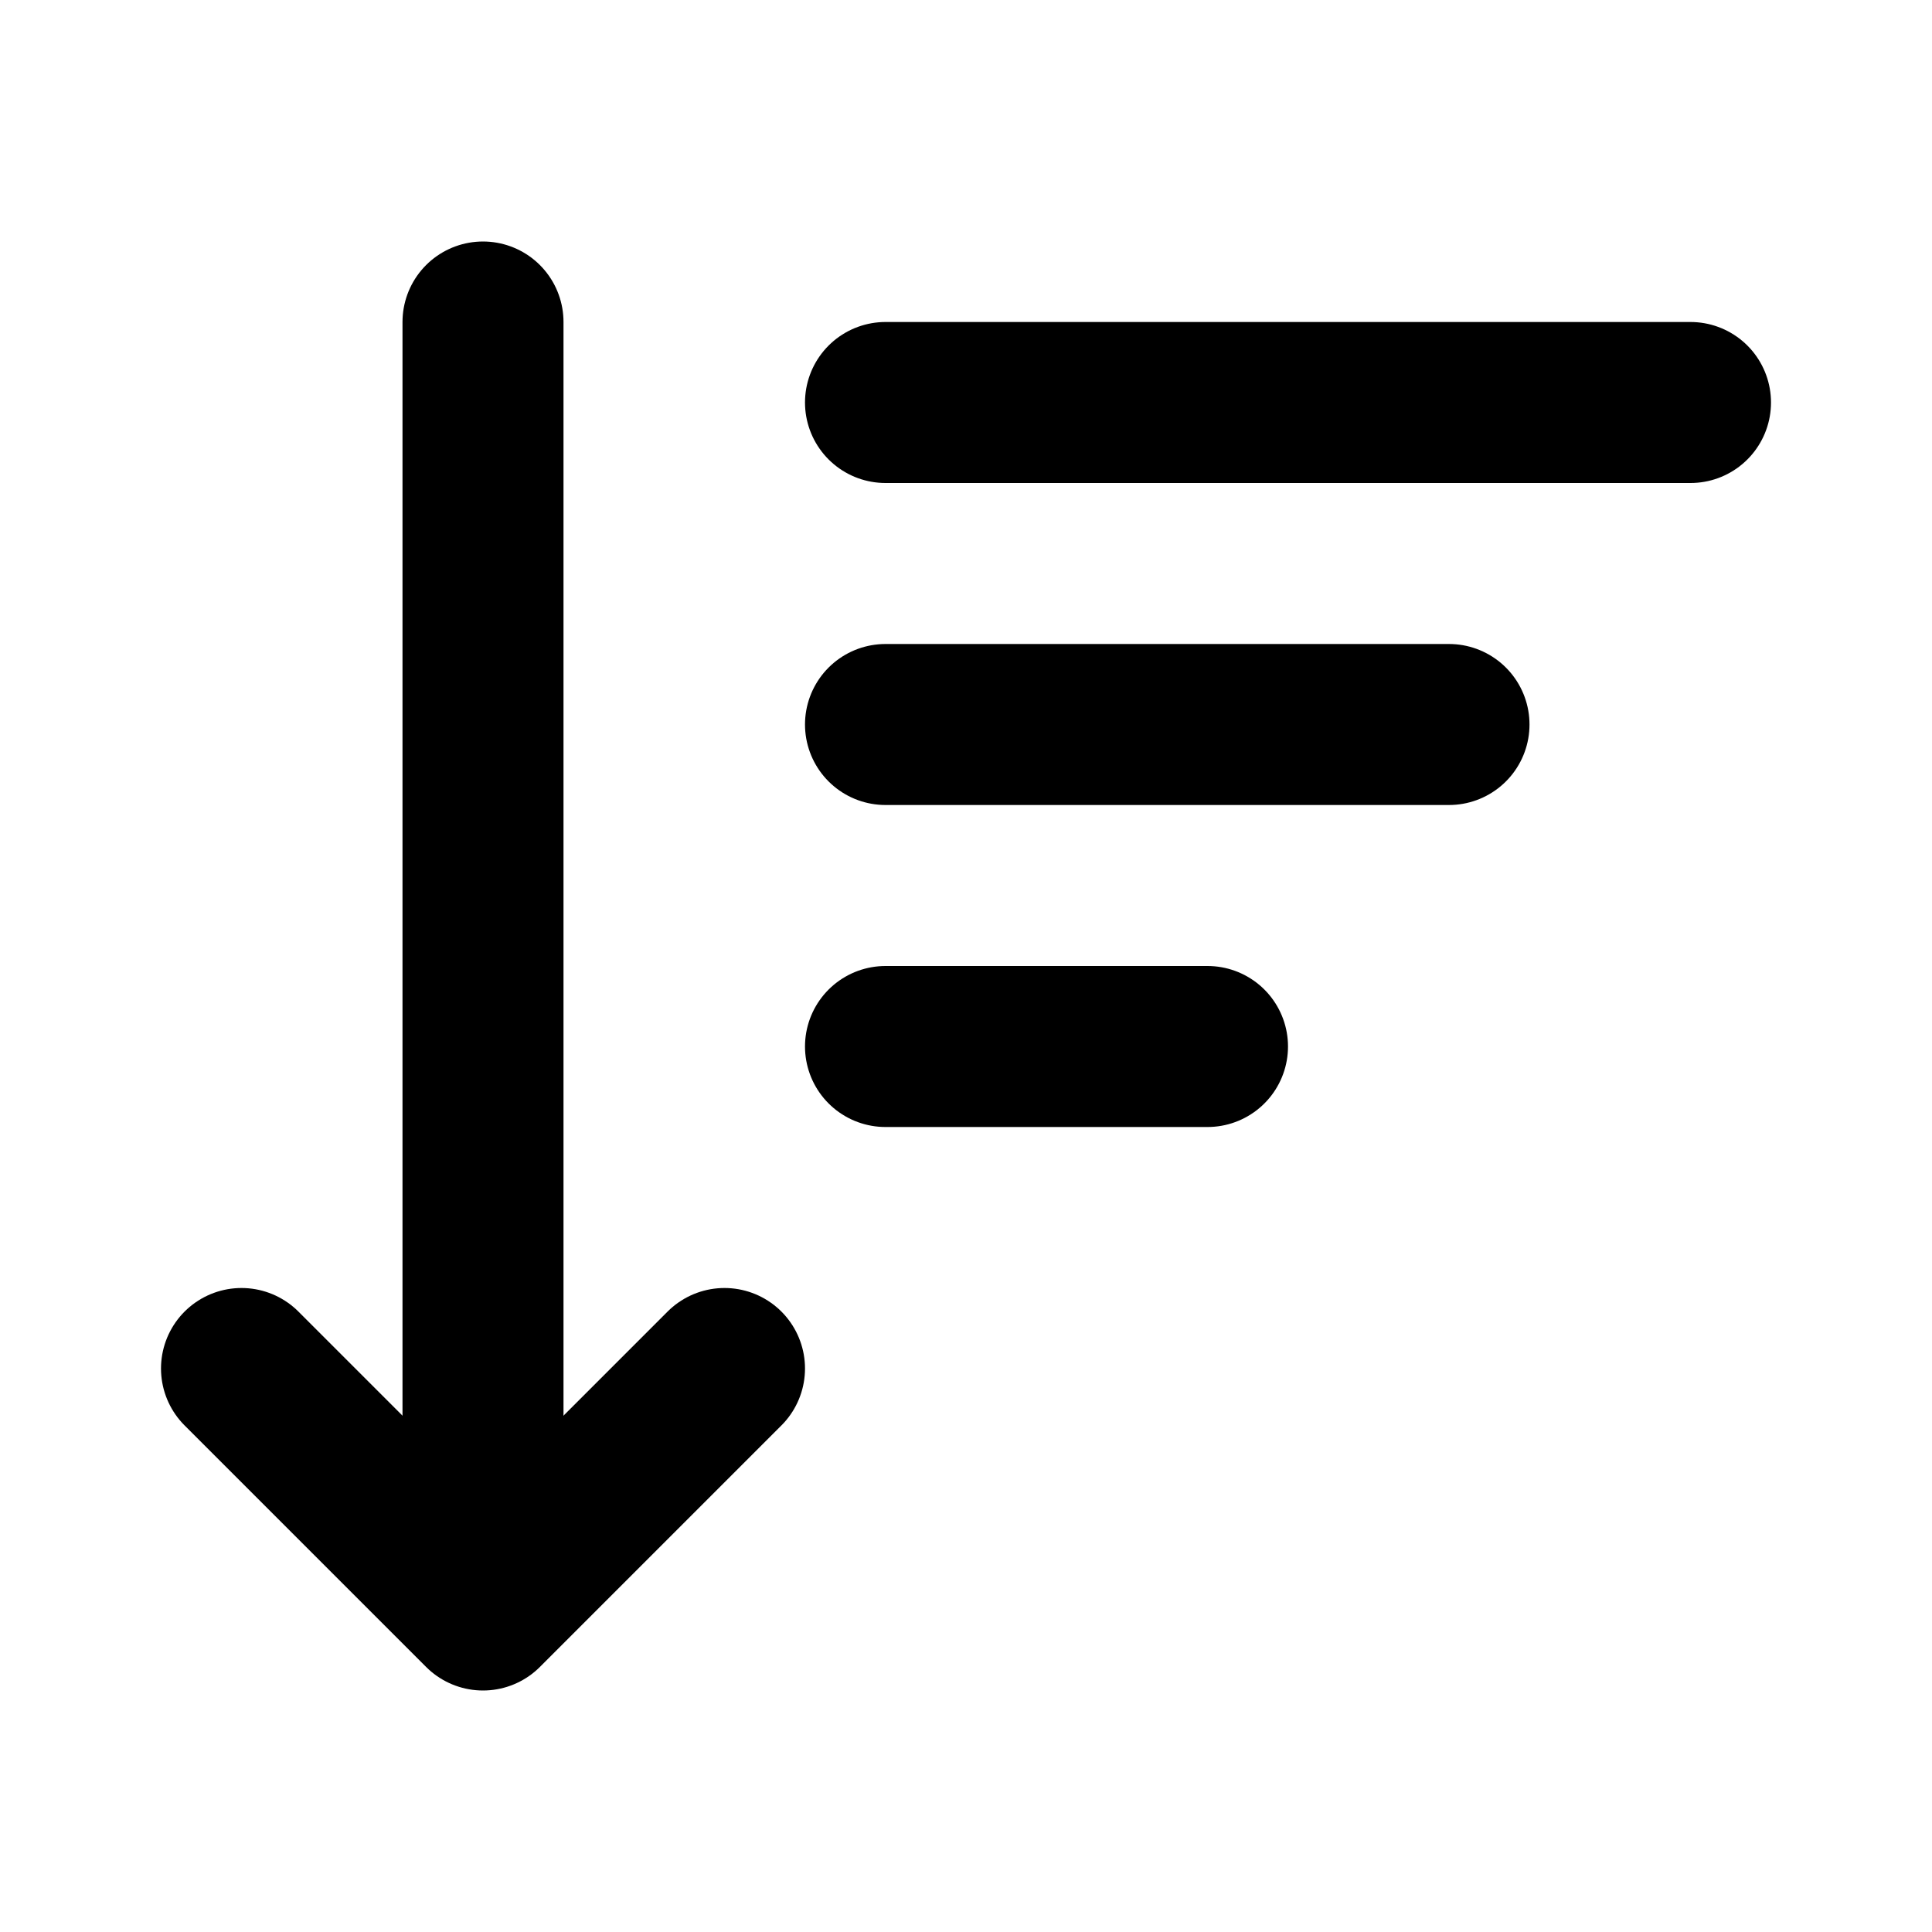
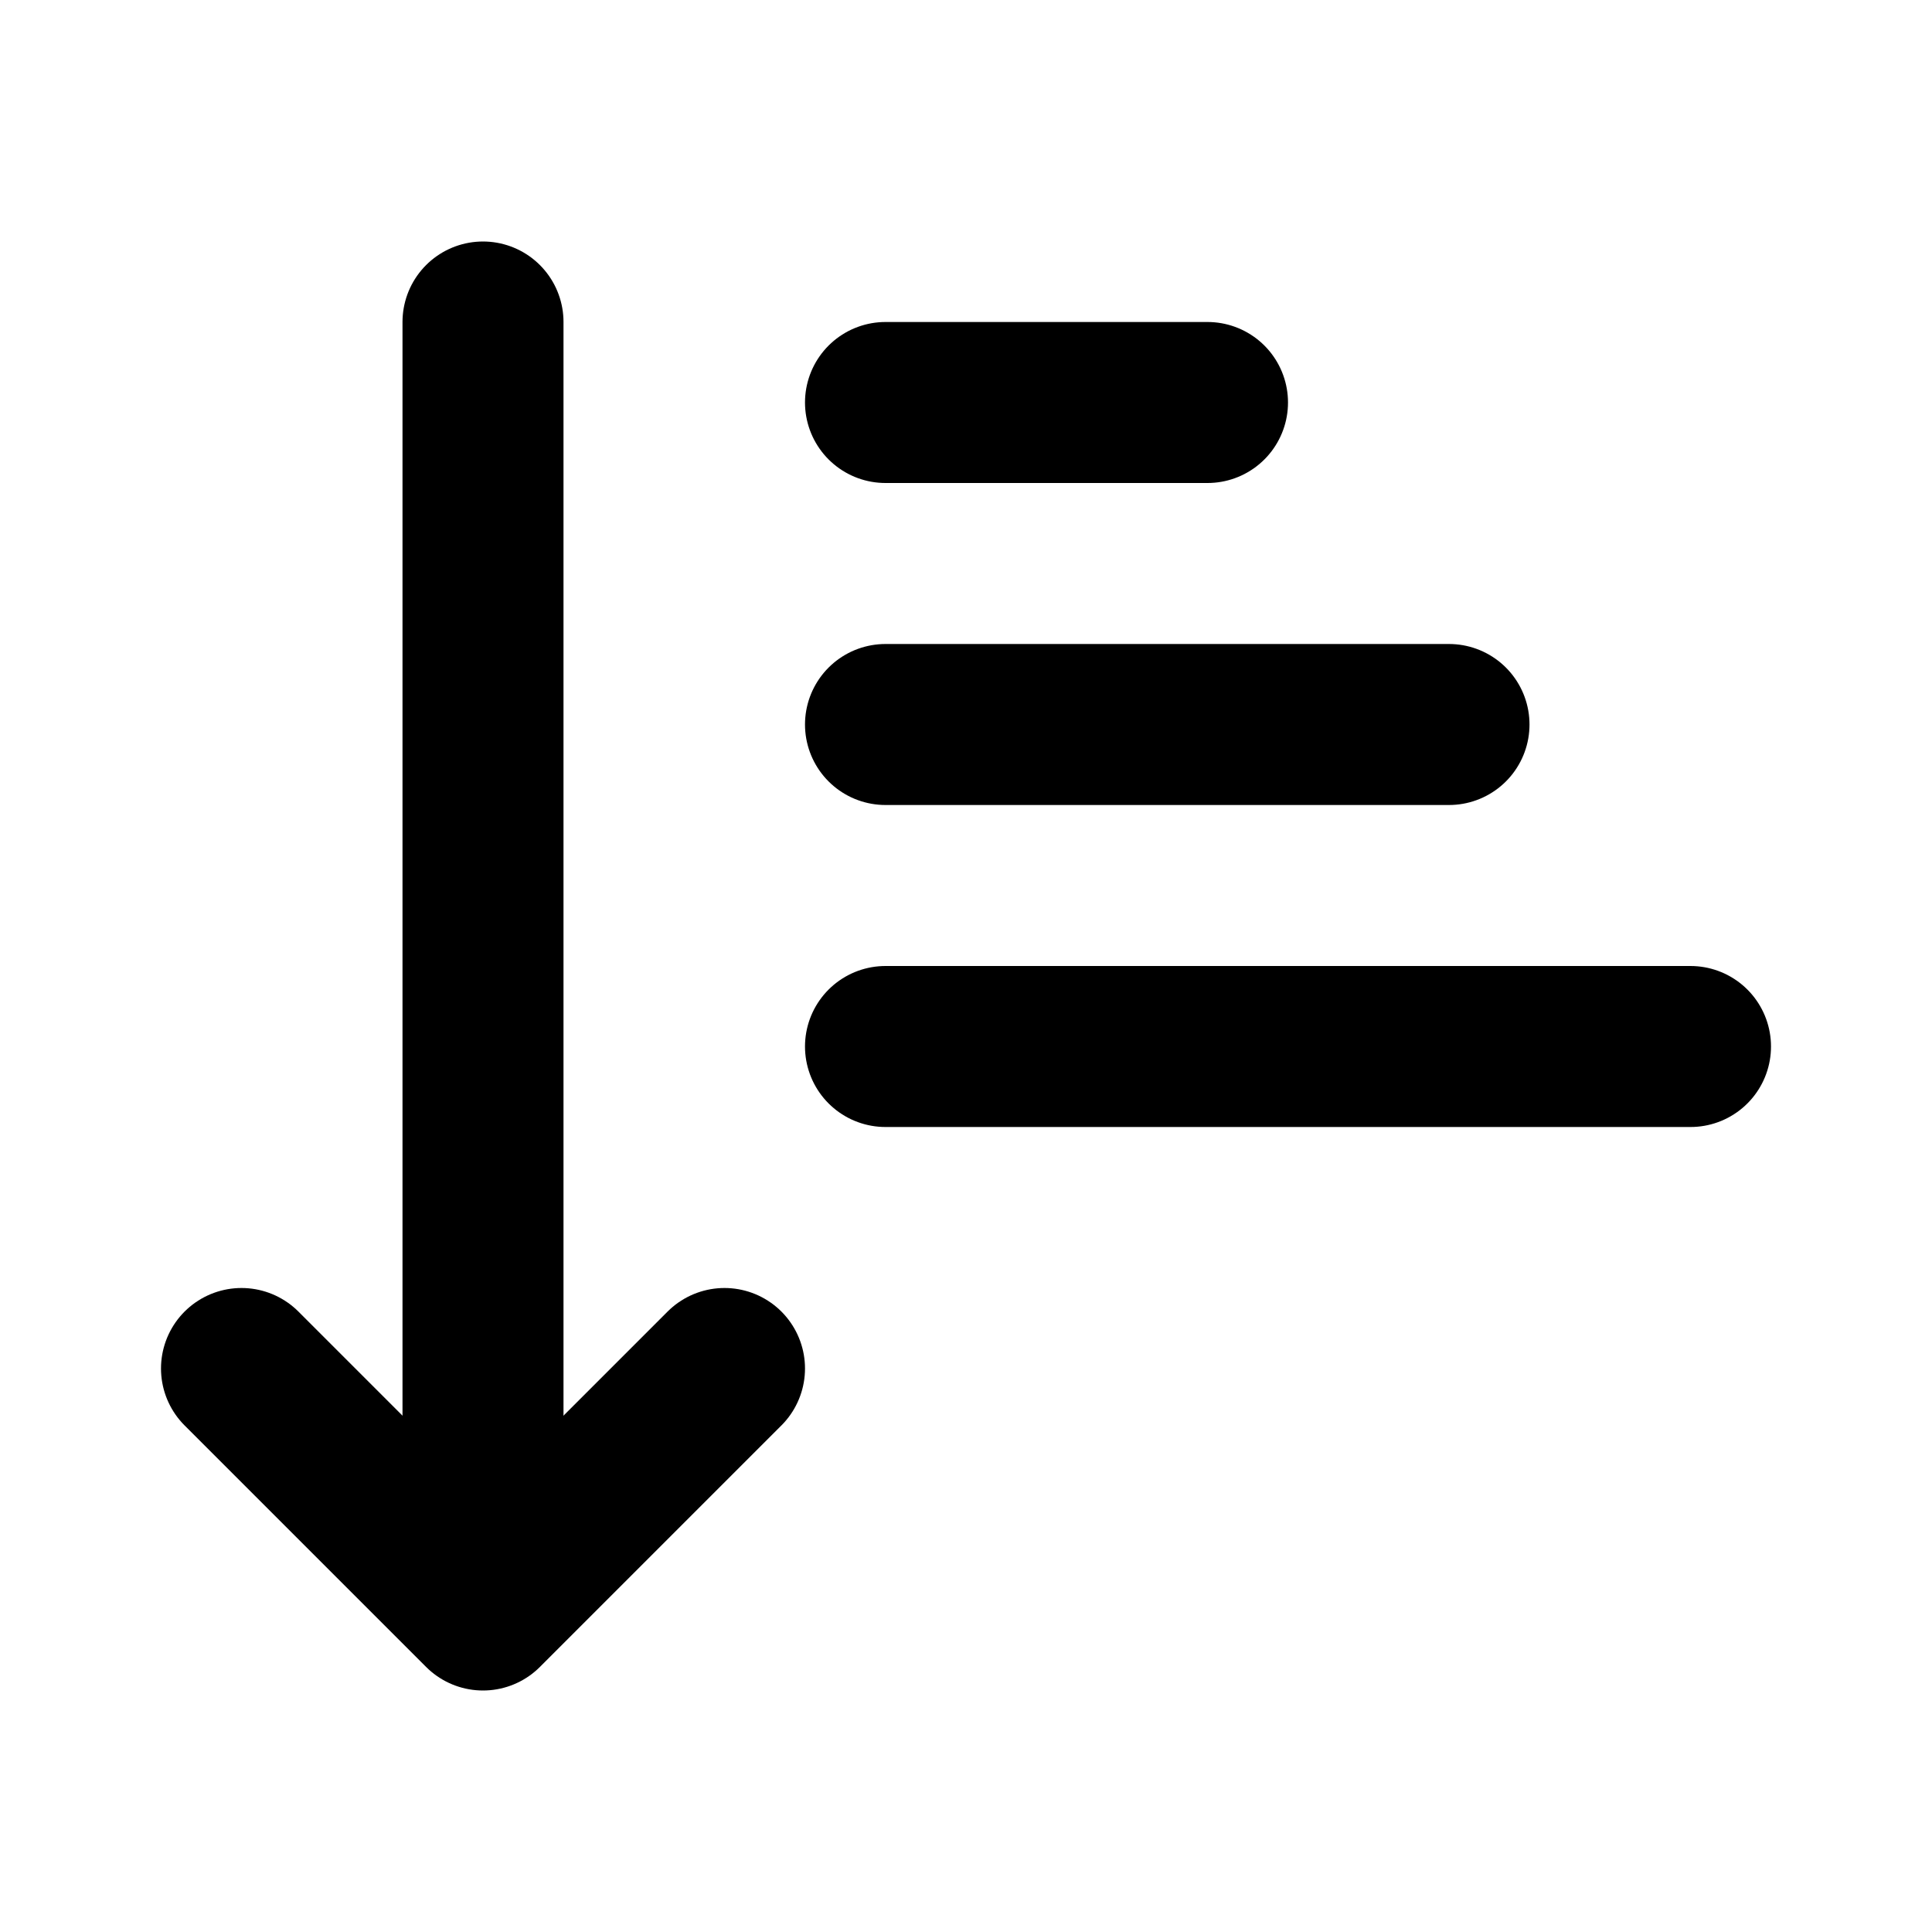
<svg xmlns="http://www.w3.org/2000/svg" width="24" height="24" viewBox="0 0 24 24" fill="none" stroke="currentColor" stroke-width="2" stroke-linecap="round" stroke-linejoin="round">
-   <path d="M11 5h10" />
+   <path d="M11 5h4" />
  <path d="M11 9h7" />
-   <path d="M11 13h4" />
+   <path d="M11 13h10" />
  <path d="M3 17l3 3 3-3" />
  <path d="M6 18V4" />
</svg>
